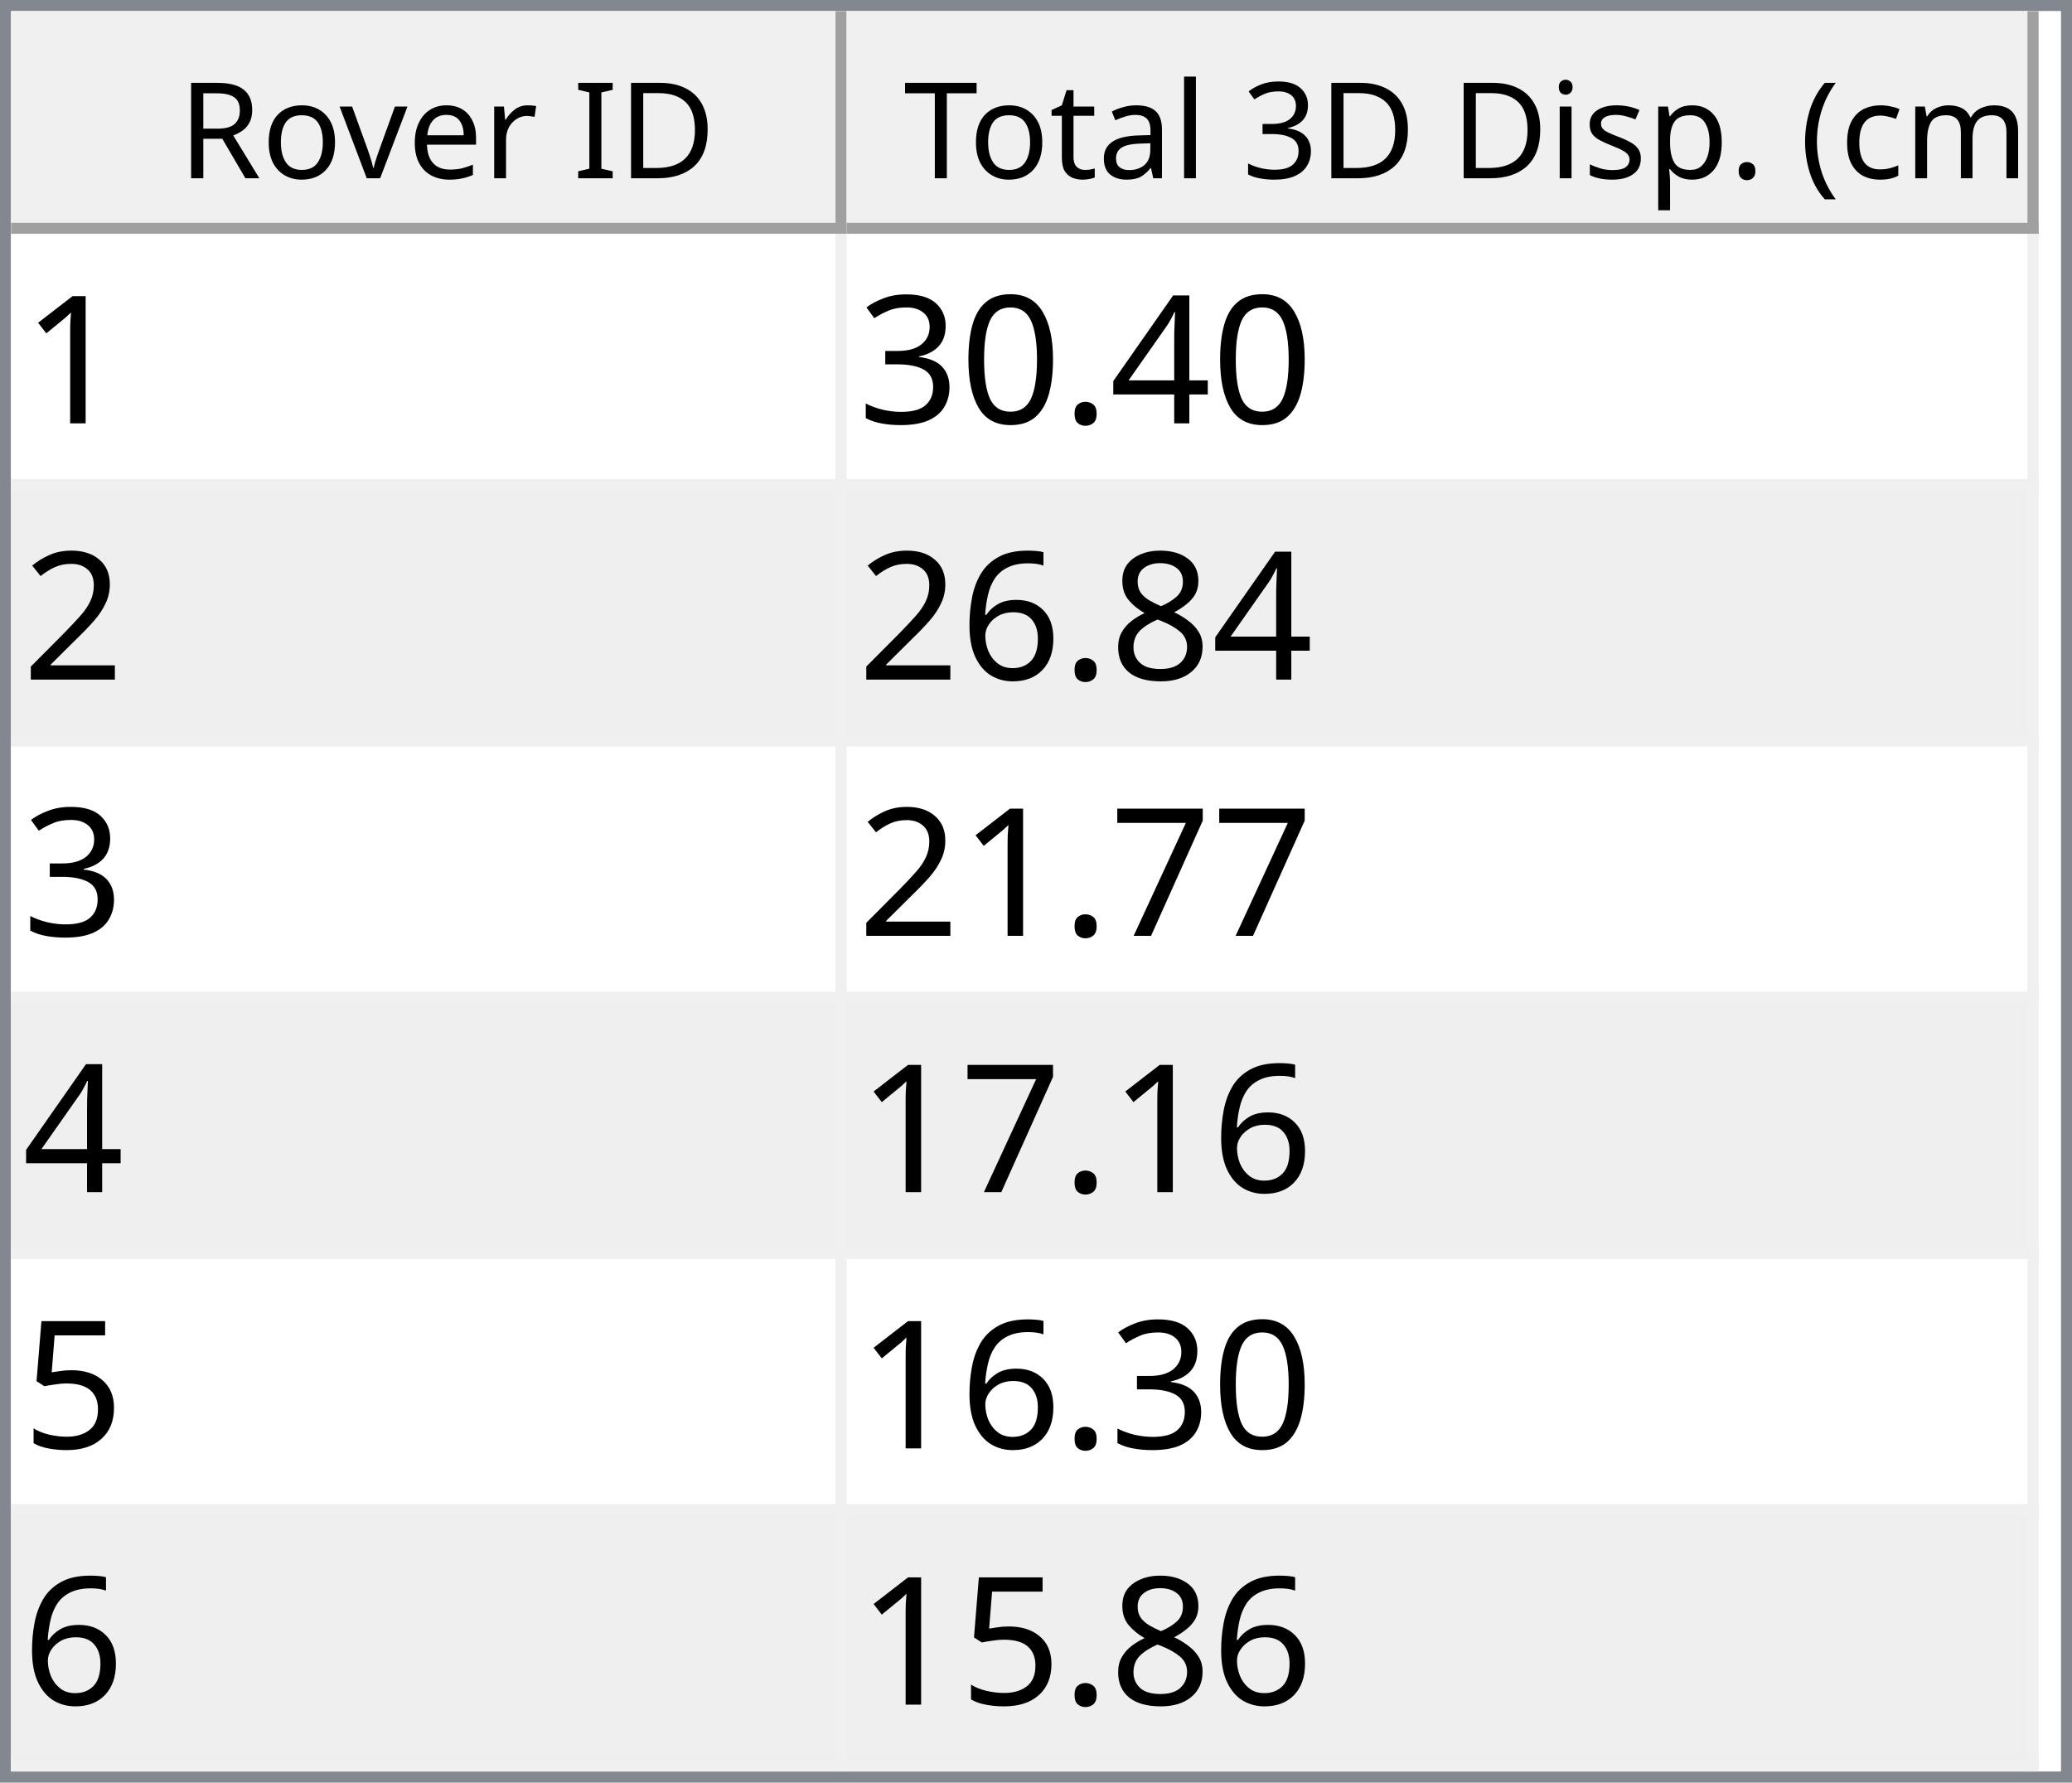
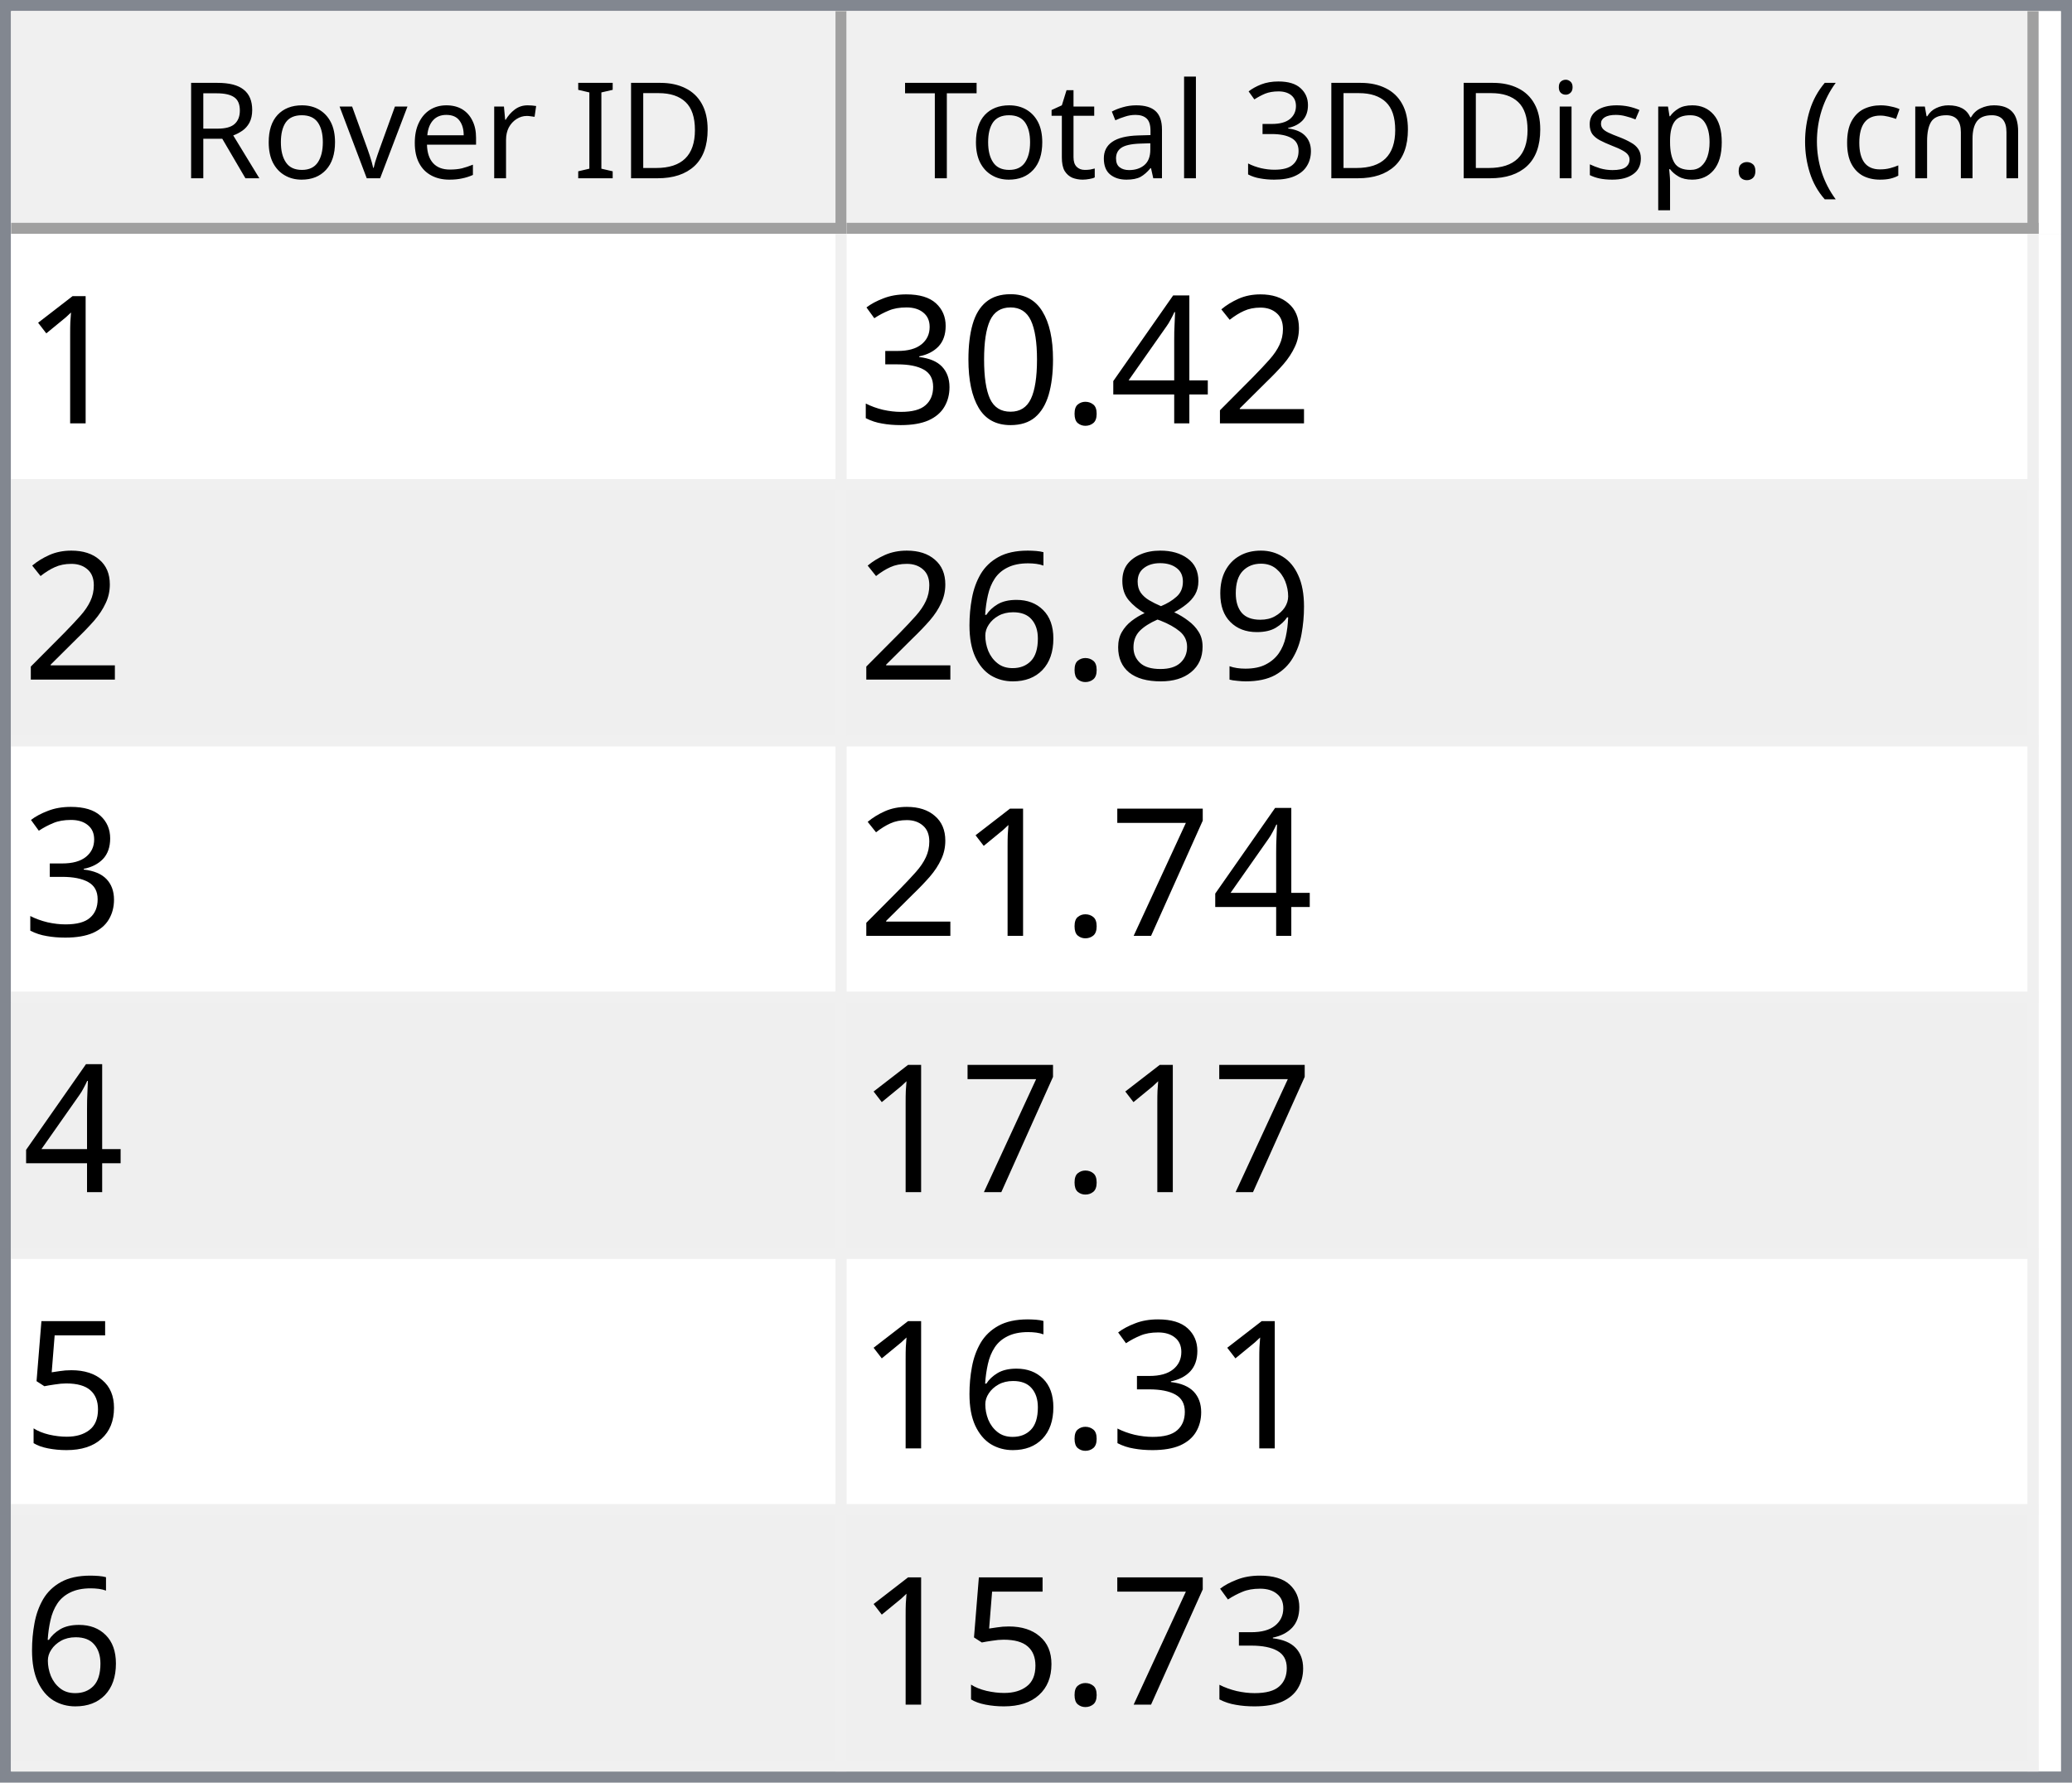
<svg xmlns="http://www.w3.org/2000/svg" style="fill-opacity:1; color-rendering:auto; color-interpolation:auto; text-rendering:auto; stroke:black; stroke-linecap:square; stroke-miterlimit:10; shape-rendering:auto; stroke-opacity:1; fill:black; stroke-dasharray:none; font-weight:normal; stroke-width:1; font-family:'Dialog'; font-style:normal; stroke-linejoin:miter; font-size:12px; stroke-dashoffset:0; image-rendering:auto;" width="186" height="160">
  <defs id="genericDefs" />
  <g>
    <defs id="defs1">
      <clipPath clipPathUnits="userSpaceOnUse" id="clipPath1">
        <path d="M0 0 L186 0 L186 160 L0 160 L0 0 Z" />
      </clipPath>
      <clipPath clipPathUnits="userSpaceOnUse" id="clipPath2">
        <path d="M0 0 L0 160 L186 160 L186 0 Z" />
      </clipPath>
      <clipPath clipPathUnits="userSpaceOnUse" id="clipPath3">
        <path d="M0 0 L0 20 L184 20 L184 0 Z" />
      </clipPath>
      <clipPath clipPathUnits="userSpaceOnUse" id="clipPath4">
        <path d="M0 0 L0 20 L75 20 L75 0 Z" />
      </clipPath>
      <clipPath clipPathUnits="userSpaceOnUse" id="clipPath5">
        <path d="M1 1 L1 19 L74 19 L74 1 Z" />
      </clipPath>
      <clipPath clipPathUnits="userSpaceOnUse" id="clipPath6">
        <path d="M0 0 L0 18 L73 18 L73 0 Z" />
      </clipPath>
      <clipPath clipPathUnits="userSpaceOnUse" id="clipPath7">
        <path d="M-0.5 -0.5 L-0.5 19.5 L74.5 19.5 L74.5 -0.5 Z" />
      </clipPath>
      <clipPath clipPathUnits="userSpaceOnUse" id="clipPath8">
        <path d="M0 0 L0 20 L107 20 L107 0 Z" />
      </clipPath>
      <clipPath clipPathUnits="userSpaceOnUse" id="clipPath9">
        <path d="M1 1 L1 19 L106 19 L106 1 Z" />
      </clipPath>
      <clipPath clipPathUnits="userSpaceOnUse" id="clipPath10">
        <path d="M0 0 L0 18 L105 18 L105 0 Z" />
      </clipPath>
      <clipPath clipPathUnits="userSpaceOnUse" id="clipPath11">
        <path d="M-0.5 -0.5 L-0.5 19.5 L106.5 19.5 L106.5 -0.5 Z" />
      </clipPath>
      <clipPath clipPathUnits="userSpaceOnUse" id="clipPath12">
        <path d="M0 0 L0 138 L184 138 L184 0 Z" />
      </clipPath>
      <clipPath clipPathUnits="userSpaceOnUse" id="clipPath13">
        <path d="M0 0 L0 138 L182 138 L182 0 Z" />
      </clipPath>
      <clipPath clipPathUnits="userSpaceOnUse" id="clipPath14">
        <path d="M-0.5 -0.5 L-0.5 137.5 L181.5 137.5 L181.5 -0.5 Z" />
      </clipPath>
      <clipPath clipPathUnits="userSpaceOnUse" id="clipPath15">
        <path d="M0 0 L0 22 L74 22 L74 0 Z" />
      </clipPath>
      <clipPath clipPathUnits="userSpaceOnUse" id="clipPath16">
        <path d="M0 0 L0 22 L106 22 L106 0 Z" />
      </clipPath>
      <font horiz-adv-x="64.551" id="font1">
        <font-face ascent="107.91" descent="25.098" units-per-em="100" style="font-style:normal; font-family:Segoe UI; font-weight:normal;" />
        <missing-glyph horiz-adv-x="64.551" d="M8.109 0 L8.109 68.266 L56.453 68.266 L56.453 0 L8.109 0 ZM15.328 7.234 L49.219 7.234 L49.219 61.031 L15.328 61.031 L15.328 7.234 Z" />
        <glyph unicode="D" horiz-adv-x="70.117" d="M9.188 0 L9.188 70.016 L28.516 70.016 Q65.531 70.016 65.531 35.891 Q65.531 19.672 55.25 9.836 Q44.969 0 27.734 0 L9.188 0 ZM17.391 62.594 L17.391 7.422 L27.828 7.422 Q41.609 7.422 49.273 14.797 Q56.938 22.172 56.938 35.688 Q56.938 62.594 28.328 62.594 L17.391 62.594 Z" />
        <glyph unicode="I" horiz-adv-x="26.611" d="M17.391 0 L9.188 0 L9.188 70.016 L17.391 70.016 L17.391 0 Z" />
        <glyph unicode=" " horiz-adv-x="27.393" d="" />
        <glyph unicode="r" horiz-adv-x="34.766" d="M34.188 41.891 Q32.078 43.5 28.125 43.5 Q23 43.5 19.555 38.672 Q16.109 33.844 16.109 25.484 L16.109 0 L8.109 0 L8.109 50 L16.109 50 L16.109 39.703 L16.312 39.703 Q18.016 44.969 21.531 47.922 Q25.047 50.875 29.391 50.875 Q32.516 50.875 34.188 50.203 L34.188 41.891 Z" />
        <glyph unicode="e" horiz-adv-x="52.295" d="M48.297 23 L12.984 23 Q13.188 14.656 17.484 10.109 Q21.781 5.562 29.297 5.562 Q37.75 5.562 44.828 11.141 L44.828 3.609 Q38.234 -1.172 27.391 -1.172 Q16.797 -1.172 10.742 5.641 Q4.688 12.453 4.688 24.812 Q4.688 36.469 11.305 43.82 Q17.922 51.172 27.734 51.172 Q37.547 51.172 42.922 44.828 Q48.297 38.484 48.297 27.203 L48.297 23 ZM40.094 29.781 Q40.047 36.719 36.75 40.578 Q33.453 44.438 27.594 44.438 Q21.922 44.438 17.969 40.383 Q14.016 36.328 13.094 29.781 L40.094 29.781 Z" />
        <glyph unicode="v" horiz-adv-x="47.9" d="M47.406 50 L27.484 0 L19.625 0 L0.688 50 L9.469 50 L22.172 13.672 Q23.578 9.672 23.922 6.688 L24.125 6.688 Q24.609 10.453 25.688 13.484 L38.969 50 L47.406 50 Z" />
        <glyph unicode="o" horiz-adv-x="58.594" d="M29 -1.172 Q17.922 -1.172 11.305 5.836 Q4.688 12.844 4.688 24.422 Q4.688 37.016 11.57 44.094 Q18.453 51.172 30.172 51.172 Q41.359 51.172 47.633 44.289 Q53.906 37.406 53.906 25.203 Q53.906 13.234 47.141 6.031 Q40.375 -1.172 29 -1.172 ZM29.594 44.438 Q21.875 44.438 17.383 39.188 Q12.891 33.938 12.891 24.703 Q12.891 15.828 17.43 10.695 Q21.969 5.562 29.594 5.562 Q37.359 5.562 41.531 10.594 Q45.703 15.625 45.703 24.906 Q45.703 34.281 41.531 39.359 Q37.359 44.438 29.594 44.438 Z" />
        <glyph unicode="R" horiz-adv-x="59.814" d="M59.375 0 L49.609 0 L37.891 19.625 Q36.281 22.359 34.766 24.289 Q33.25 26.219 31.664 27.438 Q30.078 28.656 28.25 29.219 Q26.422 29.781 24.125 29.781 L17.391 29.781 L17.391 0 L9.188 0 L9.188 70.016 L30.078 70.016 Q34.672 70.016 38.555 68.867 Q42.438 67.719 45.289 65.375 Q48.141 63.031 49.758 59.547 Q51.375 56.062 51.375 51.375 Q51.375 47.703 50.273 44.656 Q49.172 41.609 47.148 39.211 Q45.125 36.812 42.266 35.133 Q39.406 33.453 35.844 32.516 L35.844 32.328 Q37.594 31.547 38.891 30.547 Q40.188 29.547 41.359 28.18 Q42.531 26.812 43.68 25.078 Q44.828 23.344 46.234 21.047 L59.375 0 ZM17.391 62.594 L17.391 37.203 L28.516 37.203 Q31.594 37.203 34.203 38.133 Q36.812 39.062 38.719 40.797 Q40.625 42.531 41.703 45.047 Q42.781 47.562 42.781 50.688 Q42.781 56.297 39.141 59.445 Q35.5 62.594 28.609 62.594 L17.391 62.594 Z" />
        <glyph unicode=")" horiz-adv-x="30.176" d="M8.297 -15.922 L1.172 -15.922 Q16.406 2.344 16.406 26.812 Q16.406 51.469 1.078 70.016 L8.297 70.016 Q23.531 52.156 23.531 26.703 Q23.531 1.375 8.297 -15.922 Z" />
        <glyph unicode="m" horiz-adv-x="86.133" d="M79.109 0 L71.094 0 L71.094 28.719 Q71.094 37.016 68.531 40.727 Q65.969 44.438 59.906 44.438 Q54.781 44.438 51.195 39.75 Q47.609 35.062 47.609 28.516 L47.609 0 L39.594 0 L39.594 29.688 Q39.594 44.438 28.219 44.438 Q22.953 44.438 19.531 40.016 Q16.109 35.594 16.109 28.516 L16.109 0 L8.109 0 L8.109 50 L16.109 50 L16.109 42.094 L16.312 42.094 Q21.625 51.172 31.844 51.172 Q36.969 51.172 40.773 48.312 Q44.578 45.453 46 40.828 Q51.562 51.172 62.594 51.172 Q79.109 51.172 79.109 30.812 L79.109 0 Z" />
        <glyph unicode="c" horiz-adv-x="46.191" d="M42.188 2.297 Q36.422 -1.172 28.516 -1.172 Q17.828 -1.172 11.258 5.789 Q4.688 12.75 4.688 23.828 Q4.688 36.188 11.766 43.68 Q18.844 51.172 30.672 51.172 Q37.25 51.172 42.281 48.734 L42.281 40.531 Q36.719 44.438 30.375 44.438 Q22.703 44.438 17.797 38.945 Q12.891 33.453 12.891 24.516 Q12.891 15.719 17.508 10.641 Q22.125 5.562 29.891 5.562 Q36.422 5.562 42.188 9.906 L42.188 2.297 Z" />
        <glyph unicode="(" horiz-adv-x="30.176" d="M29.109 -15.922 L21.969 -15.922 Q6.844 1.375 6.844 26.703 Q6.844 52.156 21.969 70.016 L29.203 70.016 Q13.875 51.469 13.875 26.812 Q13.875 2.344 29.109 -15.922 Z" />
        <glyph unicode="." horiz-adv-x="21.68" d="M10.891 -1.078 Q8.641 -1.078 7.055 0.539 Q5.469 2.156 5.469 4.391 Q5.469 6.641 7.055 8.273 Q8.641 9.906 10.891 9.906 Q13.188 9.906 14.797 8.273 Q16.406 6.641 16.406 4.391 Q16.406 2.156 14.797 0.539 Q13.188 -1.078 10.891 -1.078 Z" />
        <glyph unicode="p" horiz-adv-x="58.789" d="M16.312 7.234 L16.109 7.234 L16.109 -23 L8.109 -23 L8.109 50 L16.109 50 L16.109 41.219 L16.312 41.219 Q22.219 51.172 33.594 51.172 Q43.266 51.172 48.688 44.461 Q54.109 37.75 54.109 26.469 Q54.109 13.922 48 6.375 Q41.891 -1.172 31.297 -1.172 Q21.578 -1.172 16.312 7.234 ZM16.109 27.391 L16.109 20.406 Q16.109 14.203 20.141 9.883 Q24.172 5.562 30.375 5.562 Q37.641 5.562 41.773 11.133 Q45.906 16.703 45.906 26.609 Q45.906 34.969 42.047 39.703 Q38.188 44.438 31.594 44.438 Q24.609 44.438 20.359 39.578 Q16.109 34.719 16.109 27.391 Z" />
        <glyph unicode="s" horiz-adv-x="42.432" d="M5.078 1.812 L5.078 10.406 Q11.625 5.562 19.484 5.562 Q30.031 5.562 30.031 12.594 Q30.031 14.594 29.125 15.992 Q28.219 17.391 26.68 18.461 Q25.141 19.531 23.07 20.383 Q21 21.234 18.609 22.172 Q15.281 23.484 12.766 24.828 Q10.25 26.172 8.57 27.859 Q6.891 29.547 6.031 31.695 Q5.172 33.844 5.172 36.719 Q5.172 40.234 6.789 42.945 Q8.406 45.656 11.086 47.484 Q13.766 49.312 17.211 50.242 Q20.656 51.172 24.312 51.172 Q30.812 51.172 35.938 48.922 L35.938 40.828 Q30.422 44.438 23.25 44.438 Q21 44.438 19.195 43.922 Q17.391 43.406 16.094 42.477 Q14.797 41.547 14.086 40.258 Q13.375 38.969 13.375 37.406 Q13.375 35.453 14.086 34.133 Q14.797 32.812 16.164 31.789 Q17.531 30.766 19.484 29.938 Q21.438 29.109 23.922 28.125 Q27.25 26.859 29.883 25.516 Q32.516 24.172 34.375 22.484 Q36.234 20.797 37.234 18.602 Q38.234 16.406 38.234 13.375 Q38.234 9.672 36.602 6.938 Q34.969 4.203 32.234 2.398 Q29.5 0.594 25.93 -0.289 Q22.359 -1.172 18.453 -1.172 Q10.75 -1.172 5.078 1.812 Z" />
        <glyph unicode="i" horiz-adv-x="24.219" d="M12.203 62.703 Q10.062 62.703 8.547 64.164 Q7.031 65.625 7.031 67.875 Q7.031 70.125 8.547 71.609 Q10.062 73.094 12.203 73.094 Q14.406 73.094 15.945 71.609 Q17.484 70.125 17.484 67.875 Q17.484 65.719 15.945 64.211 Q14.406 62.703 12.203 62.703 ZM16.109 0 L8.109 0 L8.109 50 L16.109 50 L16.109 0 Z" />
        <glyph unicode="3" horiz-adv-x="53.906" d="M46.531 19.828 Q46.531 15.094 44.75 11.211 Q42.969 7.328 39.719 4.57 Q36.469 1.812 31.93 0.297 Q27.391 -1.219 21.922 -1.219 Q11.922 -1.219 6 2.594 L6 11.188 Q13.094 5.609 22.219 5.609 Q25.875 5.609 28.828 6.539 Q31.781 7.469 33.906 9.227 Q36.031 10.984 37.18 13.477 Q38.328 15.969 38.328 19.094 Q38.328 32.812 18.797 32.812 L12.984 32.812 L12.984 39.594 L18.5 39.594 Q35.797 39.594 35.797 52.484 Q35.797 64.406 22.609 64.406 Q15.188 64.406 8.688 59.422 L8.688 67.188 Q15.375 71.188 24.609 71.188 Q29 71.188 32.57 69.969 Q36.141 68.75 38.68 66.555 Q41.219 64.359 42.609 61.281 Q44 58.203 44 54.5 Q44 40.672 30.031 36.719 L30.031 36.531 Q33.594 36.141 36.625 34.797 Q39.656 33.453 41.852 31.305 Q44.047 29.156 45.289 26.25 Q46.531 23.344 46.531 19.828 Z" />
        <glyph unicode="l" horiz-adv-x="24.219" d="M16.109 0 L8.109 0 L8.109 74.031 L16.109 74.031 L16.109 0 Z" />
        <glyph unicode="a" horiz-adv-x="50.879" d="M43.891 0 L35.891 0 L35.891 7.812 L35.688 7.812 Q30.469 -1.172 20.312 -1.172 Q12.844 -1.172 8.617 2.781 Q4.391 6.734 4.391 13.281 Q4.391 27.297 20.906 29.594 L35.891 31.688 Q35.891 44.438 25.594 44.438 Q16.547 44.438 9.281 38.281 L9.281 46.484 Q16.656 51.172 26.266 51.172 Q43.891 51.172 43.891 32.516 L43.891 0 ZM35.891 25.297 L23.828 23.641 Q18.266 22.859 15.43 20.875 Q12.594 18.891 12.594 13.875 Q12.594 10.203 15.211 7.883 Q17.828 5.562 22.172 5.562 Q28.125 5.562 32.008 9.742 Q35.891 13.922 35.891 20.312 L35.891 25.297 Z" />
        <glyph unicode="t" horiz-adv-x="33.887" d="M31.297 0.484 Q28.469 -1.078 23.828 -1.078 Q10.688 -1.078 10.688 13.578 L10.688 43.172 L2.094 43.172 L2.094 50 L10.688 50 L10.688 62.203 L18.703 64.797 L18.703 50 L31.297 50 L31.297 43.172 L18.703 43.172 L18.703 14.984 Q18.703 9.969 20.414 7.82 Q22.125 5.672 26.078 5.672 Q29.109 5.672 31.297 7.328 L31.297 0.484 Z" />
        <glyph unicode="T" horiz-adv-x="52.393" d="M50.594 62.594 L30.375 62.594 L30.375 0 L22.172 0 L22.172 62.594 L2 62.594 L2 70.016 L50.594 70.016 L50.594 62.594 Z" />
      </font>
      <font horiz-adv-x="75.0" id="font2">
        <font-face ascent="100.537" descent="21.973" units-per-em="100" style="font-style:normal; font-family:sans-serif; font-weight:normal;" />
        <missing-glyph horiz-adv-x="75.0" d="M12.5 0 L12.5 62.5 L62.5 62.5 L62.5 0 L12.5 0 ZM14.062 1.562 L60.938 1.562 L60.938 60.938 L14.062 60.938 L14.062 1.562 Z" />
        <glyph unicode="1" horiz-adv-x="55.615" d="M37.25 0 L28.469 0 L28.469 56 Q25.297 52.984 20.141 49.953 Q14.984 46.922 10.891 45.406 L10.891 53.906 Q18.266 57.375 23.781 62.305 Q29.297 67.234 31.594 71.875 L37.25 71.875 L37.25 0 Z" />
+         <glyph unicode="2" horiz-adv-x="55.615" d="M50.344 8.453 L50.344 0 L3.031 0 Q2.938 3.172 4.047 6.109 Q5.859 10.938 9.836 15.625 Q13.812 20.312 21.344 26.469 Q33.016 36.031 37.117 41.625 Q41.219 47.219 41.219 52.203 Q41.219 57.422 37.477 61.008 Q33.734 64.594 27.734 64.594 Q21.391 64.594 17.578 60.789 Q13.766 56.984 13.719 50.25 L4.688 51.172 Q5.609 61.281 11.664 66.578 Q17.719 71.875 27.938 71.875 Q38.234 71.875 44.242 66.164 Q50.25 60.453 50.25 52 Q50.25 47.703 48.492 43.555 Q46.734 39.406 42.656 34.812 Q38.578 30.219 29.109 22.219 Q21.188 15.578 18.945 13.211 Q16.703 10.844 15.234 8.453 L50.344 8.453 Z" />
        <glyph unicode="4" horiz-adv-x="55.615" d="M32.328 0 L32.328 17.141 L1.266 17.141 L1.266 25.203 L33.938 71.578 L41.109 71.578 L41.109 25.203 L50.781 25.203 L50.781 17.141 L41.109 17.141 L41.109 0 L32.328 0 ZM32.328 25.203 L32.328 57.469 L9.906 25.203 L32.328 25.203 Z" />
        <glyph unicode="." horiz-adv-x="27.783" d="M9.078 0 L9.078 10.016 L19.094 10.016 L19.094 0 L9.078 0 Z" />
        <glyph unicode="0" horiz-adv-x="55.615" d="M4.156 35.297 Q4.156 48 6.766 55.742 Q9.375 63.484 14.523 67.68 Q19.672 71.875 27.484 71.875 Q33.25 71.875 37.594 69.555 Q41.938 67.234 44.773 62.867 Q47.609 58.5 49.219 52.227 Q50.828 45.953 50.828 35.297 Q50.828 22.703 48.242 14.969 Q45.656 7.234 40.508 3.008 Q35.359 -1.219 27.484 -1.219 Q17.141 -1.219 11.234 6.203 Q4.156 15.141 4.156 35.297 ZM13.188 35.297 Q13.188 17.672 17.312 11.836 Q21.438 6 27.484 6 Q33.547 6 37.672 11.859 Q41.797 17.719 41.797 35.297 Q41.797 52.984 37.672 58.789 Q33.547 64.594 27.391 64.594 Q21.344 64.594 17.719 59.469 Q13.188 52.938 13.188 35.297 Z" />
        <glyph unicode="3" horiz-adv-x="55.615" d="M4.203 18.891 L12.984 20.062 Q14.5 12.594 18.141 9.297 Q21.781 6 27 6 Q33.203 6 37.477 10.297 Q41.75 14.594 41.75 20.953 Q41.75 27 37.797 30.93 Q33.844 34.859 27.734 34.859 Q25.25 34.859 21.531 33.891 L22.516 41.609 Q23.391 41.5 23.922 41.5 Q29.547 41.5 34.039 44.43 Q38.531 47.359 38.531 53.469 Q38.531 58.297 35.258 61.477 Q31.984 64.656 26.812 64.656 Q21.688 64.656 18.266 61.43 Q14.844 58.203 13.875 51.766 L5.078 53.328 Q6.688 62.156 12.398 67.016 Q18.109 71.875 26.609 71.875 Q32.469 71.875 37.398 69.359 Q42.328 66.844 44.945 62.5 Q47.562 58.156 47.562 53.266 Q47.562 48.641 45.07 44.828 Q42.578 41.016 37.703 38.766 Q44.047 37.312 47.562 32.695 Q51.078 28.078 51.078 21.141 Q51.078 11.766 44.242 5.25 Q37.406 -1.266 26.953 -1.266 Q17.531 -1.266 11.305 4.352 Q5.078 9.969 4.203 18.891 Z" />
-         <glyph unicode="2" horiz-adv-x="55.615" d="M50.344 8.453 L50.344 0 L3.031 0 Q2.938 3.172 4.047 6.109 Q5.859 10.938 9.836 15.625 Q13.812 20.312 21.344 26.469 Q33.016 36.031 37.117 41.625 Q41.219 47.219 41.219 52.203 Q41.219 57.422 37.477 61.008 Q33.734 64.594 27.734 64.594 Q21.391 64.594 17.578 60.789 Q13.766 56.984 13.719 50.25 L4.688 51.172 Q5.609 61.281 11.664 66.578 Q17.719 71.875 27.938 71.875 Q38.234 71.875 44.242 66.164 Q50.25 60.453 50.25 52 Q50.25 47.703 48.492 43.555 Q46.734 39.406 42.656 34.812 Q38.578 30.219 29.109 22.219 Q21.188 15.578 18.945 13.211 Q16.703 10.844 15.234 8.453 L50.344 8.453 Z" />
+         <glyph unicode="9" horiz-adv-x="55.615" d="M5.469 16.547 L13.922 17.328 Q14.984 11.375 18.016 8.688 Q21.047 6 25.781 6 Q29.828 6 32.883 7.859 Q35.938 9.719 37.891 12.82 Q39.844 15.922 41.164 21.195 Q42.484 26.469 42.484 31.938 Q42.484 32.516 42.438 33.688 Q39.797 29.5 35.234 26.883 Q30.672 24.266 25.344 24.266 Q16.453 24.266 10.305 30.711 Q4.156 37.156 4.156 47.703 Q4.156 58.594 10.578 65.234 Q17 71.875 26.656 71.875 Q33.641 71.875 39.43 68.117 Q45.219 64.359 48.219 57.398 Q51.219 50.438 51.219 37.25 Q51.219 23.531 48.242 15.406 Q45.266 7.281 39.383 3.031 Q33.5 -1.219 25.594 -1.219 Q17.188 -1.219 11.867 3.445 Q6.547 8.109 5.469 16.547 ZM41.453 48.141 Q41.453 55.719 37.43 60.156 Q33.406 64.594 27.734 64.594 Q21.875 64.594 17.531 59.812 Q13.188 55.031 13.188 47.406 Q13.188 40.578 17.312 36.305 Q21.438 32.031 27.484 32.031 Q33.594 32.031 37.523 36.305 Q41.453 40.578 41.453 48.141 Z" />
        <glyph unicode="8" horiz-adv-x="55.615" d="M17.672 38.812 Q12.203 40.828 9.57 44.539 Q6.938 48.25 6.938 53.422 Q6.938 61.234 12.555 66.555 Q18.172 71.875 27.484 71.875 Q36.859 71.875 42.578 66.43 Q48.297 60.984 48.297 53.172 Q48.297 48.188 45.68 44.508 Q43.062 40.828 37.75 38.812 Q44.344 36.672 47.781 31.883 Q51.219 27.094 51.219 20.453 Q51.219 11.281 44.727 5.031 Q38.234 -1.219 27.641 -1.219 Q17.047 -1.219 10.547 5.055 Q4.047 11.328 4.047 20.703 Q4.047 27.688 7.594 32.398 Q11.141 37.109 17.672 38.812 ZM15.922 53.719 Q15.922 48.641 19.195 45.414 Q22.469 42.188 27.688 42.188 Q32.766 42.188 36.016 45.383 Q39.266 48.578 39.266 53.219 Q39.266 58.062 35.914 61.359 Q32.562 64.656 27.594 64.656 Q22.562 64.656 19.242 61.43 Q15.922 58.203 15.922 53.719 ZM13.094 20.656 Q13.094 16.891 14.875 13.375 Q16.656 9.859 20.172 7.93 Q23.688 6 27.734 6 Q34.031 6 38.133 10.055 Q42.234 14.109 42.234 20.359 Q42.234 26.703 38.016 30.859 Q33.797 35.016 27.438 35.016 Q21.234 35.016 17.164 30.914 Q13.094 26.812 13.094 20.656 Z" />
        <glyph unicode="6" horiz-adv-x="55.615" d="M49.75 54.047 L41.016 53.375 Q39.844 58.547 37.703 60.891 Q34.125 64.656 28.906 64.656 Q24.703 64.656 21.531 62.312 Q17.391 59.281 14.992 53.469 Q12.594 47.656 12.5 36.922 Q15.672 41.75 20.266 44.094 Q24.859 46.438 29.891 46.438 Q38.672 46.438 44.852 39.969 Q51.031 33.5 51.031 23.25 Q51.031 16.5 48.125 10.719 Q45.219 4.938 40.141 1.859 Q35.062 -1.219 28.609 -1.219 Q17.625 -1.219 10.695 6.859 Q3.766 14.938 3.766 33.5 Q3.766 54.25 11.422 63.672 Q18.109 71.875 29.438 71.875 Q37.891 71.875 43.289 67.141 Q48.688 62.406 49.75 54.047 ZM13.875 23.188 Q13.875 18.656 15.797 14.508 Q17.719 10.359 21.188 8.18 Q24.656 6 28.469 6 Q34.031 6 38.039 10.492 Q42.047 14.984 42.047 22.703 Q42.047 30.125 38.086 34.398 Q34.125 38.672 28.125 38.672 Q22.172 38.672 18.023 34.398 Q13.875 30.125 13.875 23.188 Z" />
        <glyph unicode="7" horiz-adv-x="55.615" d="M4.734 62.203 L4.734 70.656 L51.078 70.656 L51.078 63.812 Q44.234 56.547 37.523 44.484 Q30.812 32.422 27.156 19.672 Q24.516 10.688 23.781 0 L14.75 0 Q14.891 8.453 18.062 20.414 Q21.234 32.375 27.172 43.484 Q33.109 54.594 39.797 62.203 L4.734 62.203 Z" />
        <glyph unicode="5" horiz-adv-x="55.615" d="M4.156 18.75 L13.375 19.531 Q14.406 12.797 18.141 9.398 Q21.875 6 27.156 6 Q33.5 6 37.891 10.789 Q42.281 15.578 42.281 23.484 Q42.281 31 38.062 35.352 Q33.844 39.703 27 39.703 Q22.75 39.703 19.336 37.773 Q15.922 35.844 13.969 32.766 L5.719 33.844 L12.641 70.609 L48.25 70.609 L48.25 62.203 L19.672 62.203 L15.828 42.969 Q22.266 47.469 29.344 47.469 Q38.719 47.469 45.164 40.969 Q51.609 34.469 51.609 24.266 Q51.609 14.547 45.953 7.469 Q39.062 -1.219 27.156 -1.219 Q17.391 -1.219 11.211 4.25 Q5.031 9.719 4.156 18.75 Z" />
      </font>
    </defs>
    <g style="fill:white; stroke:white;">
      <rect x="0" y="0" width="186" style="clip-path:url(#clipPath1); stroke:none;" height="160" />
    </g>
    <g style="fill:white; text-rendering:optimizeSpeed; color-rendering:optimizeSpeed; image-rendering:optimizeSpeed; shape-rendering:crispEdges; stroke:white; color-interpolation:sRGB;">
      <rect x="0" width="186" height="160" y="0" style="stroke:none;" />
      <path style="stroke:none;" d="M0 160 L186 160 L186 0 L0 0 Z" />
    </g>
    <g style="fill:rgb(240,240,240); font-family:'Segoe UI'; stroke:rgb(240,240,240);">
      <rect x="0" y="0" width="186" style="clip-path:url(#clipPath2); stroke:none;" height="160" />
    </g>
    <g style="fill:rgb(130,135,144); font-family:'Segoe UI'; stroke:rgb(130,135,144);">
      <path d="M0 0 L186 0 L186 160 L0 160 L0 0 ZM1 1 L185 1 L185 159 L1 159 L1 1 Z" style="fill-rule:evenodd; clip-path:url(#clipPath2); stroke:none;" />
    </g>
    <g style="fill:white; font-family:'Segoe UI'; stroke:white;" transform="translate(1,1)">
      <rect x="0" y="0" width="184" style="clip-path:url(#clipPath3); stroke:none;" height="20" />
    </g>
    <g style="fill:rgb(240,240,240); font-family:'Segoe UI'; stroke:rgb(240,240,240);" transform="translate(1,1)">
      <rect x="0" y="0" width="75" style="clip-path:url(#clipPath4); stroke:none;" height="20" />
    </g>
    <g style="font-family:'Segoe UI';" transform="translate(2,2)">
      <text x="14" xml:space="preserve" y="14" style="clip-path:url(#clipPath6); stroke:none;">Rover ID</text>
    </g>
    <g style="fill:rgb(160,160,160); font-family:'Segoe UI'; stroke:rgb(160,160,160); stroke-linejoin:bevel;" transform="translate(1.5,1.5)">
      <line x1="74" x2="74" y1="0" style="fill:none; clip-path:url(#clipPath7);" y2="19" />
    </g>
    <g style="fill:rgb(160,160,160); font-family:'Segoe UI'; stroke:rgb(160,160,160); stroke-linejoin:bevel;" transform="matrix(1,0,0,1,1,1) translate(0.5,0.5)">
      <line x1="0" x2="74" y1="19" style="fill:none; clip-path:url(#clipPath7);" y2="19" />
    </g>
    <g style="fill:rgb(240,240,240); font-family:'Segoe UI'; stroke:rgb(240,240,240);" transform="translate(76,1)">
      <rect x="0" y="0" width="107" style="clip-path:url(#clipPath8); stroke:none;" height="20" />
    </g>
    <g style="font-family:'Segoe UI';" transform="translate(77,2)">
      <text x="1" xml:space="preserve" y="14" style="clip-path:url(#clipPath10); stroke:none;"> Total 3D Disp. (cm)</text>
    </g>
    <g style="fill:rgb(160,160,160); font-family:'Segoe UI'; stroke:rgb(160,160,160); stroke-linejoin:bevel;" transform="translate(76.5,1.5)">
      <line x1="106" x2="106" y1="0" style="fill:none; clip-path:url(#clipPath11);" y2="19" />
    </g>
    <g style="fill:rgb(160,160,160); font-family:'Segoe UI'; stroke:rgb(160,160,160); stroke-linejoin:bevel;" transform="matrix(1,0,0,1,76,1) translate(0.5,0.5)">
      <line x1="0" x2="106" y1="19" style="fill:none; clip-path:url(#clipPath11);" y2="19" />
    </g>
    <g style="fill:white; font-family:'Segoe UI'; stroke:white;" transform="translate(1,21)">
      <rect x="0" y="0" width="184" style="clip-path:url(#clipPath12); stroke:none;" height="138" />
    </g>
    <g style="fill:rgb(240,240,240); font-size:16px; font-family:sans-serif; stroke:rgb(240,240,240);" transform="translate(1,21)">
      <rect x="0" y="0" width="182" style="clip-path:url(#clipPath13); stroke:none;" height="138" />
      <line transform="translate(0.5,0.5)" x1="0" x2="181" y1="22" style="clip-path:url(#clipPath14); fill:none; stroke-linejoin:bevel;" y2="22" />
    </g>
    <g transform="matrix(1,0,0,1,1,21) translate(0.5,0.5)" style="fill:rgb(240,240,240); font-size:16px; font-family:sans-serif; stroke:rgb(240,240,240); stroke-linejoin:bevel;">
      <line x1="0" x2="181" y1="45" style="fill:none; clip-path:url(#clipPath14);" y2="45" />
    </g>
    <g transform="matrix(1,0,0,1,1,21) translate(0.5,0.5)" style="fill:rgb(240,240,240); font-size:16px; font-family:sans-serif; stroke:rgb(240,240,240); stroke-linejoin:bevel;">
      <line x1="0" x2="181" y1="68" style="fill:none; clip-path:url(#clipPath14);" y2="68" />
    </g>
    <g transform="matrix(1,0,0,1,1,21) translate(0.5,0.5)" style="fill:rgb(240,240,240); font-size:16px; font-family:sans-serif; stroke:rgb(240,240,240); stroke-linejoin:bevel;">
      <line x1="0" x2="181" y1="91" style="fill:none; clip-path:url(#clipPath14);" y2="91" />
    </g>
    <g transform="matrix(1,0,0,1,1,21) translate(0.5,0.5)" style="fill:rgb(240,240,240); font-size:16px; font-family:sans-serif; stroke:rgb(240,240,240); stroke-linejoin:bevel;">
      <line x1="0" x2="181" y1="114" style="fill:none; clip-path:url(#clipPath14);" y2="114" />
    </g>
    <g transform="matrix(1,0,0,1,1,21) translate(0.5,0.5)" style="fill:rgb(240,240,240); font-size:16px; font-family:sans-serif; stroke:rgb(240,240,240); stroke-linejoin:bevel;">
      <line x1="0" x2="181" y1="137" style="fill:none; clip-path:url(#clipPath14);" y2="137" />
    </g>
    <g transform="matrix(1,0,0,1,1,21) translate(0.5,0.5)" style="fill:rgb(240,240,240); font-size:16px; font-family:sans-serif; stroke:rgb(240,240,240); stroke-linejoin:bevel;">
      <line x1="74" x2="74" y1="0" style="fill:none; clip-path:url(#clipPath14);" y2="137" />
    </g>
    <g transform="matrix(1,0,0,1,1,21) translate(0.5,0.5)" style="fill:rgb(240,240,240); font-size:16px; font-family:sans-serif; stroke:rgb(240,240,240); stroke-linejoin:bevel;">
      <line x1="181" x2="181" y1="0" style="fill:none; clip-path:url(#clipPath14);" y2="137" />
    </g>
    <g style="fill:white; font-size:16px; font-family:sans-serif; stroke:white;" transform="matrix(1,0,0,1,1,21)">
      <rect x="0" y="0" width="74" style="clip-path:url(#clipPath15); stroke:none;" height="22" />
      <text x="1" y="17" style="fill:black; clip-path:url(#clipPath15); stroke:none;" xml:space="preserve">1</text>
    </g>
    <g style="fill:white; font-size:16px; font-family:sans-serif; stroke:white;" transform="matrix(1,0,0,1,1,21) translate(75,0)">
      <rect x="0" y="0" width="106" style="clip-path:url(#clipPath16); stroke:none;" height="22" />
-       <text x="1" y="17" style="fill:black; clip-path:url(#clipPath16); stroke:none;" xml:space="preserve">30.40</text>
+       <text x="1" y="17" style="fill:black; clip-path:url(#clipPath16); stroke:none;" xml:space="preserve">30.42</text>
    </g>
    <g style="fill:rgb(239,239,239); font-size:16px; font-family:sans-serif; stroke:rgb(239,239,239);" transform="matrix(1,0,0,1,1,21) translate(0,23)">
      <rect x="0" y="0" width="74" style="clip-path:url(#clipPath15); stroke:none;" height="22" />
      <text x="1" y="17" style="fill:black; clip-path:url(#clipPath15); stroke:none;" xml:space="preserve">2</text>
    </g>
    <g style="fill:rgb(239,239,239); font-size:16px; font-family:sans-serif; stroke:rgb(239,239,239);" transform="matrix(1,0,0,1,1,21) translate(75,23)">
      <rect x="0" y="0" width="106" style="clip-path:url(#clipPath16); stroke:none;" height="22" />
-       <text x="1" y="17" style="fill:black; clip-path:url(#clipPath16); stroke:none;" xml:space="preserve">26.84</text>
+       <text x="1" y="17" style="fill:black; clip-path:url(#clipPath16); stroke:none;" xml:space="preserve">26.89</text>
    </g>
    <g style="fill:white; font-size:16px; font-family:sans-serif; stroke:white;" transform="matrix(1,0,0,1,1,21) translate(0,46)">
      <rect x="0" y="0" width="74" style="clip-path:url(#clipPath15); stroke:none;" height="22" />
      <text x="1" y="17" style="fill:black; clip-path:url(#clipPath15); stroke:none;" xml:space="preserve">3</text>
    </g>
    <g style="fill:white; font-size:16px; font-family:sans-serif; stroke:white;" transform="matrix(1,0,0,1,1,21) translate(75,46)">
      <rect x="0" y="0" width="106" style="clip-path:url(#clipPath16); stroke:none;" height="22" />
-       <text x="1" y="17" style="fill:black; clip-path:url(#clipPath16); stroke:none;" xml:space="preserve">21.77</text>
+       <text x="1" y="17" style="fill:black; clip-path:url(#clipPath16); stroke:none;" xml:space="preserve">21.74</text>
    </g>
    <g style="fill:rgb(239,239,239); font-size:16px; font-family:sans-serif; stroke:rgb(239,239,239);" transform="matrix(1,0,0,1,1,21) translate(0,69)">
      <rect x="0" y="0" width="74" style="clip-path:url(#clipPath15); stroke:none;" height="22" />
      <text x="1" y="17" style="fill:black; clip-path:url(#clipPath15); stroke:none;" xml:space="preserve">4</text>
    </g>
    <g style="fill:rgb(239,239,239); font-size:16px; font-family:sans-serif; stroke:rgb(239,239,239);" transform="matrix(1,0,0,1,1,21) translate(75,69)">
      <rect x="0" y="0" width="106" style="clip-path:url(#clipPath16); stroke:none;" height="22" />
-       <text x="1" y="17" style="fill:black; clip-path:url(#clipPath16); stroke:none;" xml:space="preserve">17.16</text>
+       <text x="1" y="17" style="fill:black; clip-path:url(#clipPath16); stroke:none;" xml:space="preserve">17.17</text>
    </g>
    <g style="fill:white; font-size:16px; font-family:sans-serif; stroke:white;" transform="matrix(1,0,0,1,1,21) translate(0,92)">
      <rect x="0" y="0" width="74" style="clip-path:url(#clipPath15); stroke:none;" height="22" />
      <text x="1" y="17" style="fill:black; clip-path:url(#clipPath15); stroke:none;" xml:space="preserve">5</text>
    </g>
    <g style="fill:white; font-size:16px; font-family:sans-serif; stroke:white;" transform="matrix(1,0,0,1,1,21) translate(75,92)">
      <rect x="0" y="0" width="106" style="clip-path:url(#clipPath16); stroke:none;" height="22" />
-       <text x="1" y="17" style="fill:black; clip-path:url(#clipPath16); stroke:none;" xml:space="preserve">16.30</text>
+       <text x="1" y="17" style="fill:black; clip-path:url(#clipPath16); stroke:none;" xml:space="preserve">16.31</text>
    </g>
    <g style="fill:rgb(239,239,239); font-size:16px; font-family:sans-serif; stroke:rgb(239,239,239);" transform="matrix(1,0,0,1,1,21) translate(0,115)">
      <rect x="0" y="0" width="74" style="clip-path:url(#clipPath15); stroke:none;" height="22" />
      <text x="1" y="17" style="fill:black; clip-path:url(#clipPath15); stroke:none;" xml:space="preserve">6</text>
    </g>
    <g style="fill:rgb(239,239,239); font-size:16px; font-family:sans-serif; stroke:rgb(239,239,239);" transform="matrix(1,0,0,1,1,21) translate(75,115)">
      <rect x="0" y="0" width="106" style="clip-path:url(#clipPath16); stroke:none;" height="22" />
-       <text x="1" y="17" style="fill:black; clip-path:url(#clipPath16); stroke:none;" xml:space="preserve">15.86</text>
+       <text x="1" y="17" style="fill:black; clip-path:url(#clipPath16); stroke:none;" xml:space="preserve">15.73</text>
    </g>
  </g>
</svg>
